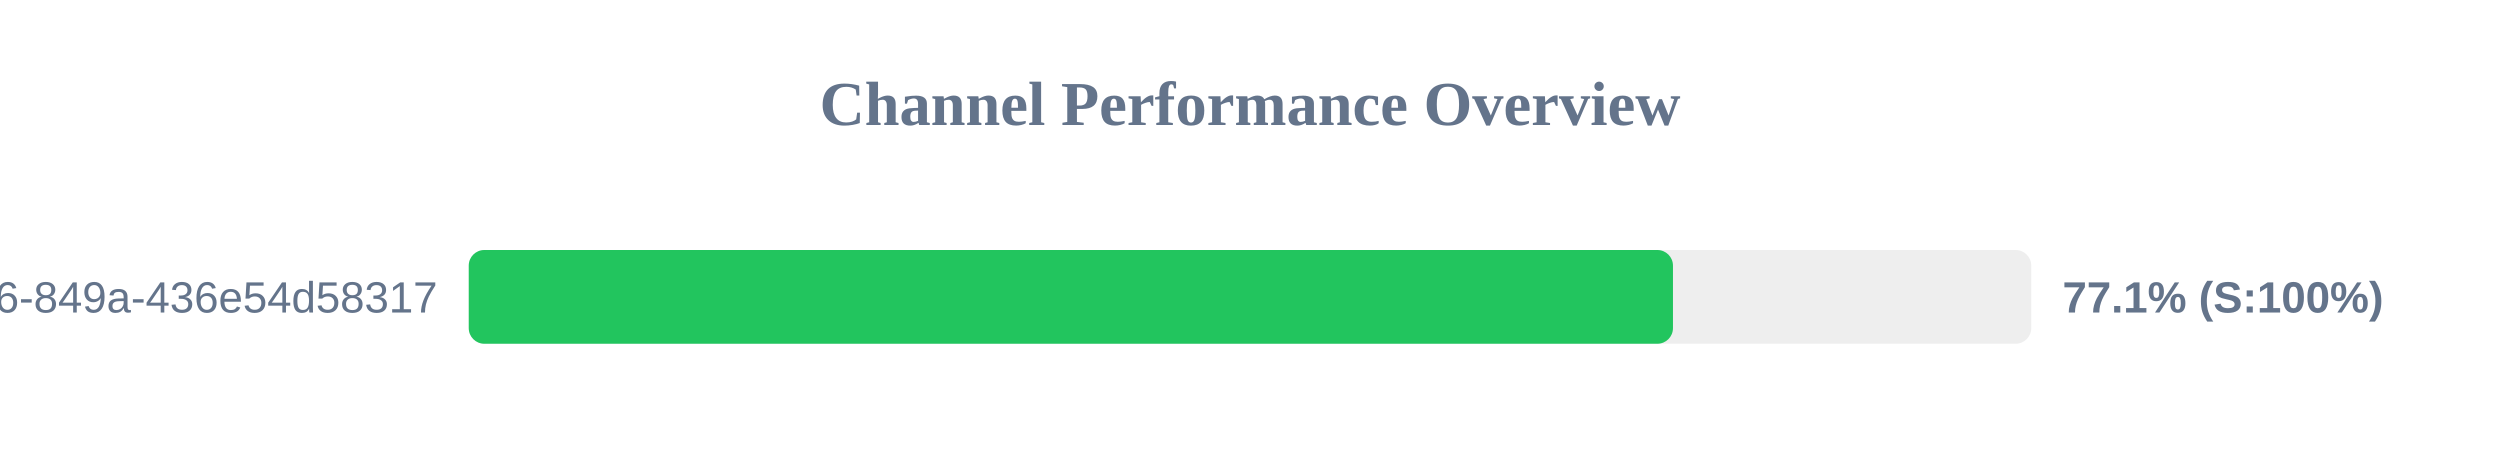
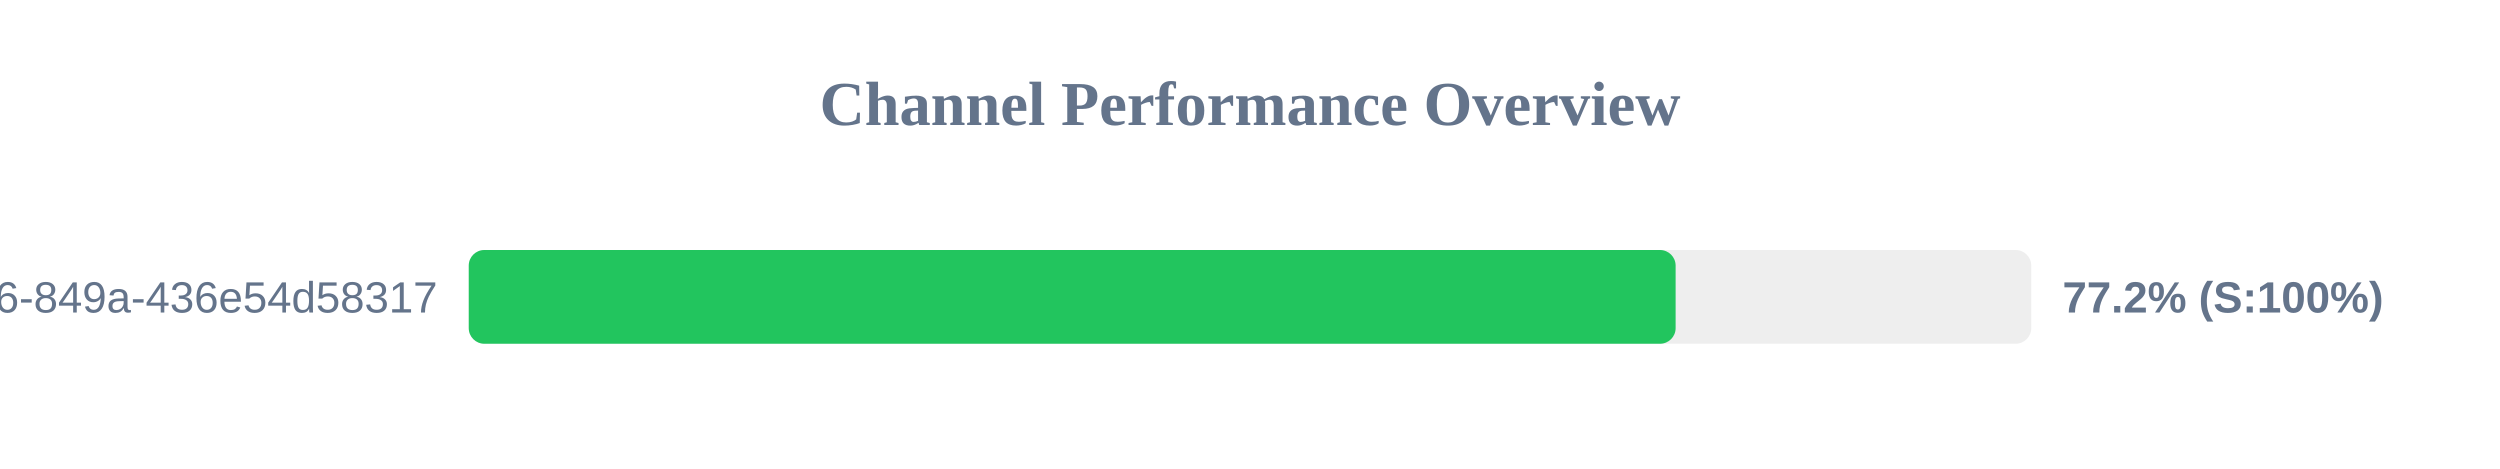
<svg xmlns="http://www.w3.org/2000/svg" width="800" height="150" version="1.1">
  <style>
        .row { font: 14px Arial; fill: #64748b; }
        .score { font: bold 14px Arial; fill: #64748b; }
    </style>
  <text x="400" y="40" text-anchor="middle" font-size="20px" font-weight="bold" fill="#64748b">Channel Performance Overview</text>
  <rect x="150" y="80" width="500" height="30" fill="#eee" rx="5" />
-   <rect x="150" y="80" width="385.35" height="30" fill="#22c55e" rx="5" />
+   <rect x="150" y="80" width="386.2" height="30" fill="#22c55e" rx="5" />
  <text x="140" y="100" text-anchor="end" class="row">?uuid=29fbd51f-03c8-4d76-849a-436e54d58317</text>
-   <text x="660" y="100" text-anchor="start" class="score">77.1% (S:100%)</text>
+   <text x="660" y="100" text-anchor="start" class="score">77.2% (S:100%)</text>
</svg>
